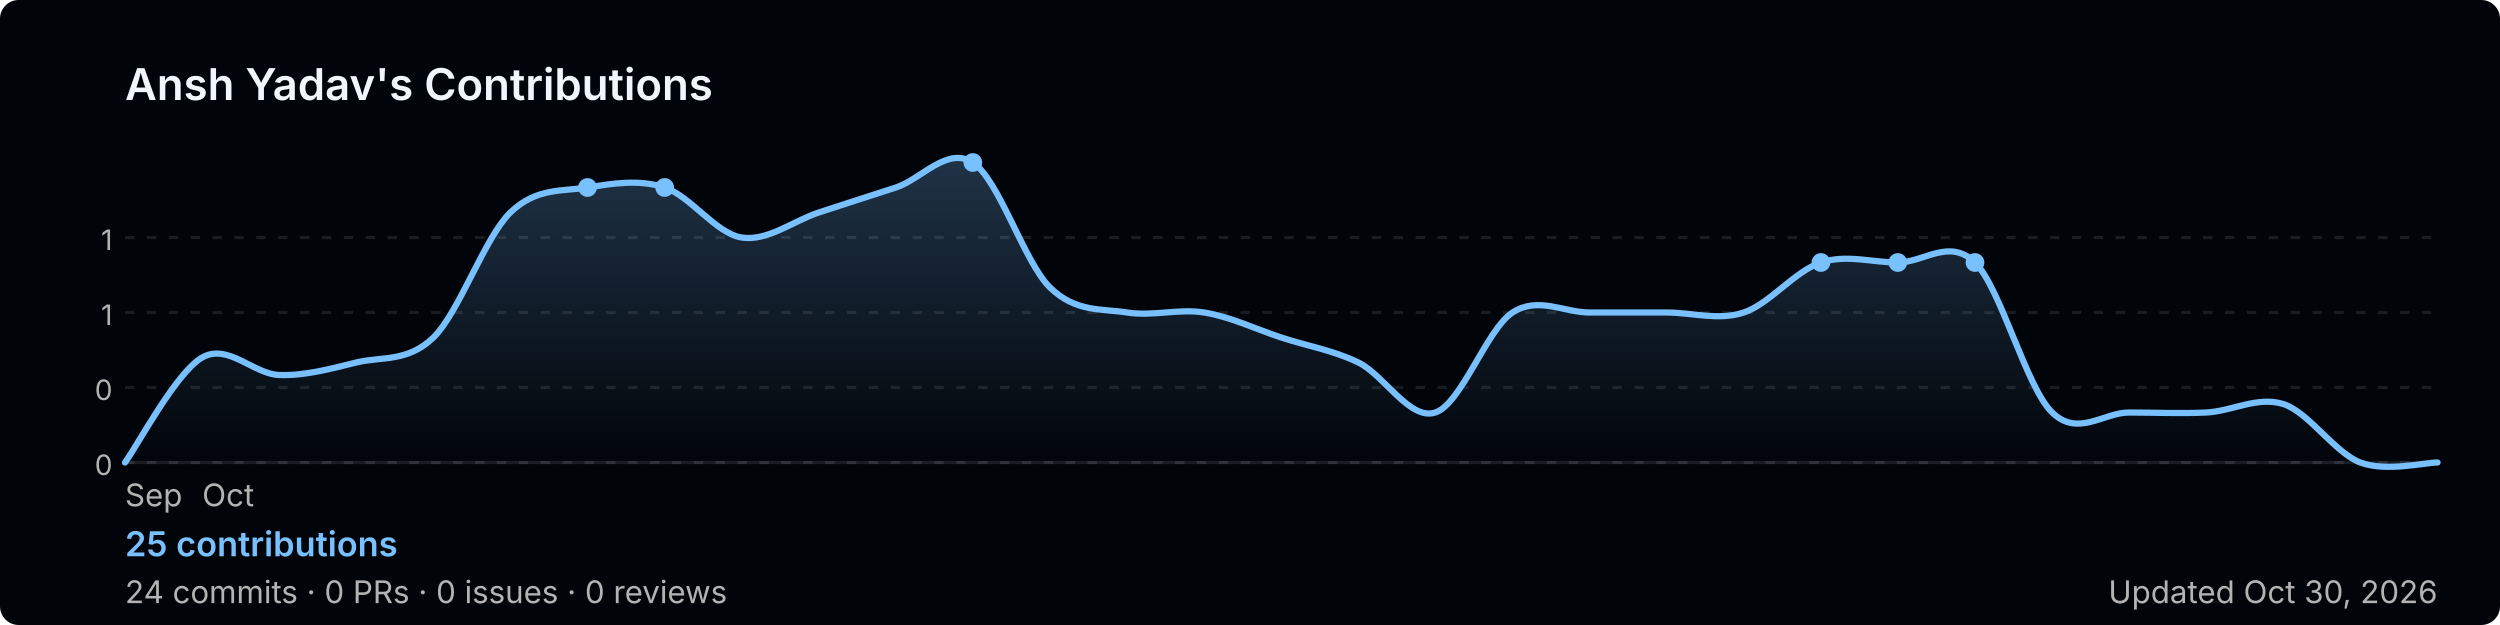
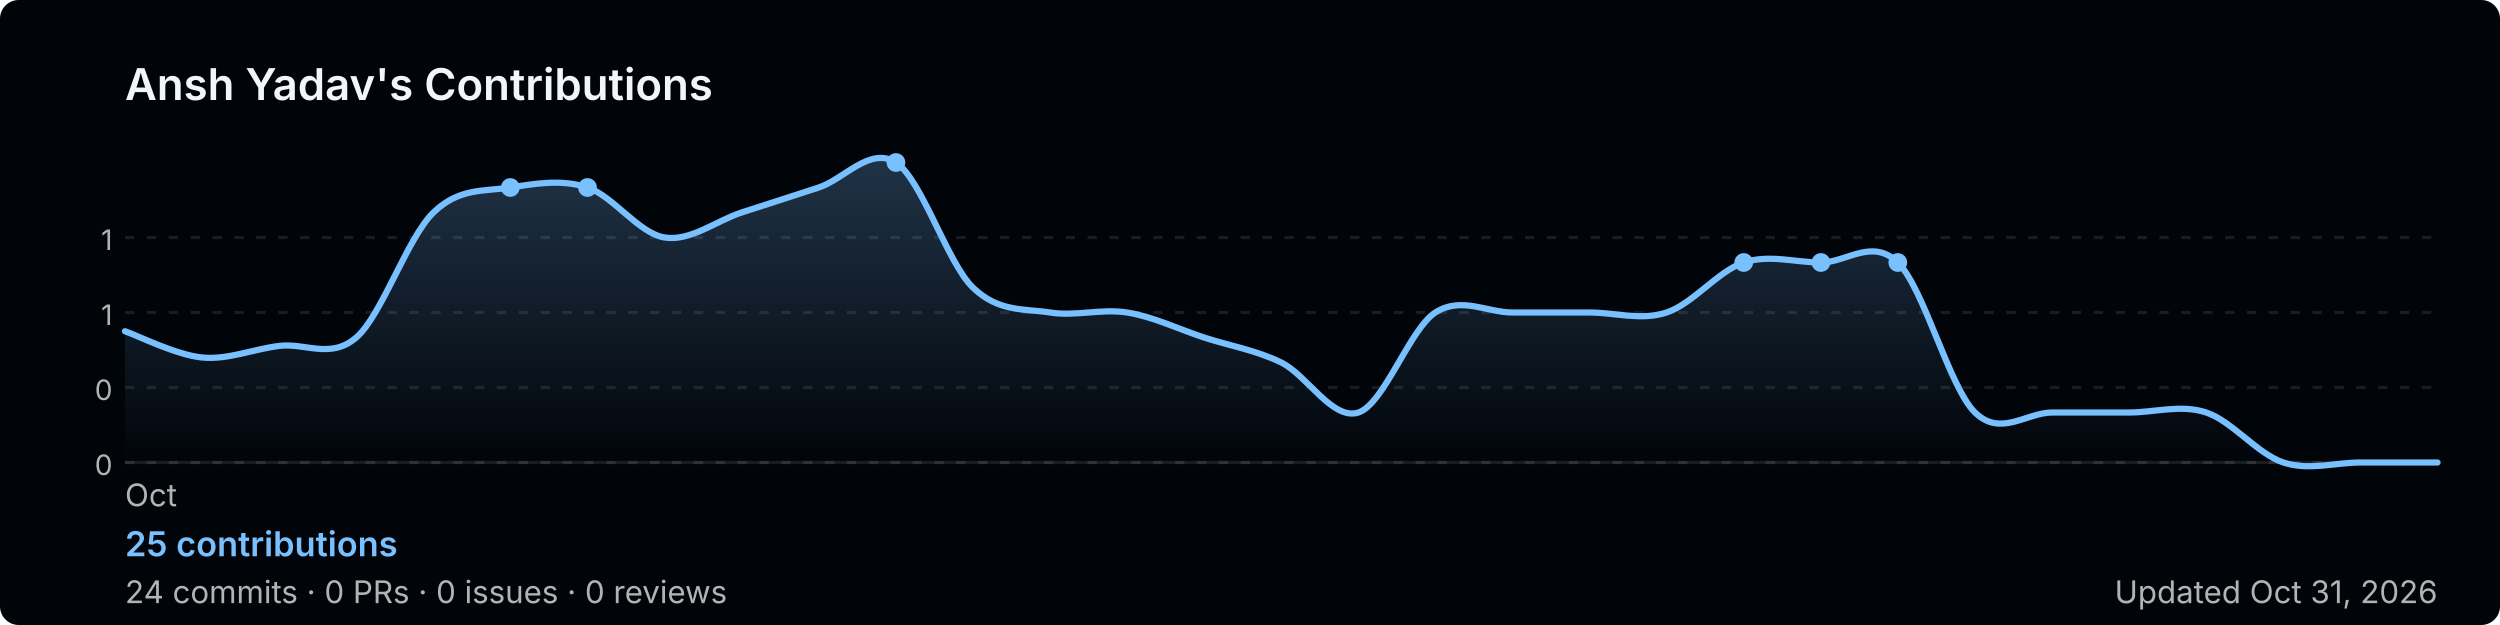
<svg xmlns="http://www.w3.org/2000/svg" width="800" height="200" viewBox="0 0 800 200" role="img" aria-label="Ansh Yadav's GitHub contribution graph">
  <defs>
-     <linearGradient id="area-9tv19" x1="0" y1="0" x2="0" y2="1">
+     <linearGradient id="area-ljh5b" x1="0" y1="0" x2="0" y2="1">
      <stop offset="0%" stop-color="rgba(121,192,255,0.25)" />
      <stop offset="100%" stop-color="rgba(121,192,255,0)" />
    </linearGradient>
  </defs>
  <rect width="800" height="200" rx="6" fill="#010409" />
  <text x="40" y="32" font-size="14" font-weight="600" fill="#f0f6fc" font-family="-apple-system,BlinkMacSystemFont,'Segoe UI',sans-serif">
    Ansh Yadav's Contributions
  </text>
  <line x1="40" y1="76.0" x2="780" y2="76.0" stroke="rgba(240,246,252,0.1)" stroke-width="1" stroke-dasharray="3,4" />
  <text x="36" y="80.0" font-size="9" fill="#b3b3b3" font-family="-apple-system,BlinkMacSystemFont,'Segoe UI',sans-serif" text-anchor="end">1</text>
  <line x1="40" y1="100.0" x2="780" y2="100.0" stroke="rgba(240,246,252,0.1)" stroke-width="1" stroke-dasharray="3,4" />
  <text x="36" y="104.0" font-size="9" fill="#b3b3b3" font-family="-apple-system,BlinkMacSystemFont,'Segoe UI',sans-serif" text-anchor="end">1</text>
  <line x1="40" y1="124.0" x2="780" y2="124.0" stroke="rgba(240,246,252,0.1)" stroke-width="1" stroke-dasharray="3,4" />
  <text x="36" y="128.0" font-size="9" fill="#b3b3b3" font-family="-apple-system,BlinkMacSystemFont,'Segoe UI',sans-serif" text-anchor="end">0</text>
  <line x1="40" y1="148.0" x2="780" y2="148.0" stroke="rgba(240,246,252,0.1)" stroke-width="1" stroke-dasharray="3,4" />
  <text x="36" y="152.0" font-size="9" fill="#b3b3b3" font-family="-apple-system,BlinkMacSystemFont,'Segoe UI',sans-serif" text-anchor="end">0</text>
  <line x1="40" y1="148" x2="780" y2="148" stroke="rgba(240,246,252,0.1)" stroke-width="1" />
-   <path d="M 40.0,148.0 C 44.1,142.4 56.4,119.1 64.7,114.4 C 72.9,109.7 81.1,119.7 89.3,120.0 C 97.6,120.3 105.8,118.0 114.0,116.0 C 122.2,114.0 130.4,116.0 138.7,108.0 C 146.9,100.0 155.1,76.0 163.3,68.0 C 171.6,60.0 179.8,61.3 188.0,60.0 C 196.2,58.7 204.4,57.3 212.7,60.0 C 220.9,62.7 229.1,74.7 237.3,76.0 C 245.6,77.3 253.8,70.7 262.0,68.0 C 270.2,65.3 278.4,62.7 286.7,60.0 C 294.9,57.3 303.1,46.7 311.3,52.0 C 319.6,57.3 327.8,84.0 336.0,92.0 C 344.2,100.0 352.4,98.7 360.7,100.0 C 368.9,101.3 377.1,98.7 385.3,100.0 C 393.6,101.3 401.8,105.3 410.0,108.0 C 418.2,110.7 426.4,112.0 434.7,116.0 C 442.9,120.0 451.1,134.7 459.3,132.0 C 467.6,129.3 475.8,105.3 484.0,100.0 C 492.2,94.7 500.4,100.0 508.7,100.0 C 516.9,100.0 525.1,100.0 533.3,100.0 C 541.6,100.0 549.8,102.7 558.0,100.0 C 566.2,97.3 574.4,86.7 582.7,84.0 C 590.9,81.3 599.1,84.0 607.3,84.0 C 615.6,84.0 623.8,76.0 632.0,84.0 C 640.2,92.0 648.4,124.0 656.7,132.0 C 664.9,140.0 673.1,132.0 681.3,132.0 C 689.6,132.0 697.8,132.4 706.0,132.0 C 714.2,131.6 722.4,126.7 730.7,129.3 C 738.9,132.0 747.1,144.9 755.3,148.0 C 763.6,151.1 775.9,148.0 780.0,148.0 L 780.0,148 L 40.0,148 Z" fill="url(#area-9tv19)" />
-   <path d="M 40.0,148.0 C 44.1,142.4 56.4,119.1 64.7,114.4 C 72.9,109.7 81.1,119.7 89.3,120.0 C 97.6,120.3 105.8,118.0 114.0,116.0 C 122.2,114.0 130.4,116.0 138.7,108.0 C 146.9,100.0 155.1,76.0 163.3,68.0 C 171.6,60.0 179.8,61.3 188.0,60.0 C 196.2,58.7 204.4,57.3 212.7,60.0 C 220.9,62.7 229.1,74.7 237.3,76.0 C 245.6,77.3 253.8,70.7 262.0,68.0 C 270.2,65.3 278.4,62.7 286.7,60.0 C 294.9,57.3 303.1,46.7 311.3,52.0 C 319.6,57.3 327.8,84.0 336.0,92.0 C 344.2,100.0 352.4,98.7 360.7,100.0 C 368.9,101.3 377.1,98.7 385.3,100.0 C 393.6,101.3 401.8,105.3 410.0,108.0 C 418.2,110.7 426.4,112.0 434.7,116.0 C 442.9,120.0 451.1,134.7 459.3,132.0 C 467.6,129.3 475.8,105.3 484.0,100.0 C 492.2,94.7 500.4,100.0 508.7,100.0 C 516.9,100.0 525.1,100.0 533.3,100.0 C 541.6,100.0 549.8,102.7 558.0,100.0 C 566.2,97.3 574.4,86.7 582.7,84.0 C 590.9,81.3 599.1,84.0 607.3,84.0 C 615.6,84.0 623.8,76.0 632.0,84.0 C 640.2,92.0 648.4,124.0 656.7,132.0 C 664.9,140.0 673.1,132.0 681.3,132.0 C 689.6,132.0 697.8,132.4 706.0,132.0 C 714.2,131.6 722.4,126.7 730.7,129.3 C 738.9,132.0 747.1,144.9 755.3,148.0 C 763.6,151.1 775.9,148.0 780.0,148.0" fill="none" stroke="#79c0ff" stroke-width="2" stroke-linejoin="round" stroke-linecap="round" />
+   <path d="M 40.0,106.0 C 44.1,107.4 56.4,113.6 64.7,114.4 C 72.9,115.2 81.1,111.7 89.3,110.7 C 97.6,109.6 105.8,115.1 114.0,108.0 C 122.2,100.9 130.4,76.0 138.7,68.0 C 146.9,60.0 155.1,61.3 163.3,60.0 C 171.6,58.7 179.8,57.3 188.0,60.0 C 196.2,62.7 204.4,74.7 212.7,76.0 C 220.9,77.3 229.1,70.7 237.3,68.0 C 245.6,65.3 253.8,62.7 262.0,60.0 C 270.2,57.3 278.4,46.7 286.7,52.0 C 294.9,57.3 303.1,84.0 311.3,92.0 C 319.6,100.0 327.8,98.7 336.0,100.0 C 344.2,101.3 352.4,98.7 360.7,100.0 C 368.9,101.3 377.1,105.3 385.3,108.0 C 393.6,110.7 401.8,112.0 410.0,116.0 C 418.2,120.0 426.4,134.7 434.7,132.0 C 442.9,129.3 451.1,105.3 459.3,100.0 C 467.6,94.7 475.8,100.0 484.0,100.0 C 492.2,100.0 500.4,100.0 508.7,100.0 C 516.9,100.0 525.1,102.7 533.3,100.0 C 541.6,97.3 549.8,86.7 558.0,84.0 C 566.2,81.3 574.4,84.0 582.7,84.0 C 590.9,84.0 599.1,76.0 607.3,84.0 C 615.6,92.0 623.8,124.0 632.0,132.0 C 640.2,140.0 648.4,132.0 656.7,132.0 C 664.9,132.0 673.1,132.0 681.3,132.0 C 689.6,132.0 697.8,129.3 706.0,132.0 C 714.2,134.7 722.4,145.3 730.7,148.0 C 738.9,150.7 747.1,148.0 755.3,148.0 C 763.6,148.0 775.9,148.0 780.0,148.0 L 780.0,148 L 40.0,148 Z" fill="url(#area-ljh5b)" />
+   <path d="M 40.0,106.0 C 44.1,107.4 56.4,113.6 64.7,114.4 C 72.9,115.2 81.1,111.7 89.3,110.7 C 97.6,109.6 105.8,115.1 114.0,108.0 C 122.2,100.9 130.4,76.0 138.7,68.0 C 146.9,60.0 155.1,61.3 163.3,60.0 C 171.6,58.7 179.8,57.3 188.0,60.0 C 196.2,62.7 204.4,74.7 212.7,76.0 C 220.9,77.3 229.1,70.7 237.3,68.0 C 245.6,65.3 253.8,62.7 262.0,60.0 C 270.2,57.3 278.4,46.7 286.7,52.0 C 294.9,57.3 303.1,84.0 311.3,92.0 C 319.6,100.0 327.8,98.7 336.0,100.0 C 344.2,101.3 352.4,98.7 360.7,100.0 C 368.9,101.3 377.1,105.3 385.3,108.0 C 393.6,110.7 401.8,112.0 410.0,116.0 C 418.2,120.0 426.4,134.7 434.7,132.0 C 442.9,129.3 451.1,105.3 459.3,100.0 C 467.6,94.7 475.8,100.0 484.0,100.0 C 492.2,100.0 500.4,100.0 508.7,100.0 C 516.9,100.0 525.1,102.7 533.3,100.0 C 541.6,97.3 549.8,86.7 558.0,84.0 C 566.2,81.3 574.4,84.0 582.7,84.0 C 590.9,84.0 599.1,76.0 607.3,84.0 C 615.6,92.0 623.8,124.0 632.0,132.0 C 640.2,140.0 648.4,132.0 656.7,132.0 C 664.9,132.0 673.1,132.0 681.3,132.0 C 689.6,132.0 697.8,129.3 706.0,132.0 C 714.2,134.7 722.4,145.3 730.7,148.0 C 738.9,150.7 747.1,148.0 755.3,148.0 C 763.6,148.0 775.9,148.0 780.0,148.0" fill="none" stroke="#79c0ff" stroke-width="2" stroke-linejoin="round" stroke-linecap="round" />
+   <circle cx="163.3" cy="60.0" r="3" fill="#79c0ff">
+     </circle>
  <circle cx="188.0" cy="60.0" r="3" fill="#79c0ff">
    </circle>
-   <circle cx="212.7" cy="60.0" r="3" fill="#79c0ff">
+   <circle cx="286.7" cy="52.0" r="3" fill="#79c0ff">
    </circle>
-   <circle cx="311.3" cy="52.0" r="3" fill="#79c0ff">
+   <circle cx="558.0" cy="84.0" r="3" fill="#79c0ff">
    </circle>
  <circle cx="582.7" cy="84.0" r="3" fill="#79c0ff">
    </circle>
  <circle cx="607.3" cy="84.0" r="3" fill="#79c0ff">
    </circle>
-   <circle cx="632.0" cy="84.0" r="3" fill="#79c0ff">
-     </circle>
-   <text x="40.0" y="162" font-size="10" fill="#b3b3b3" font-family="-apple-system,BlinkMacSystemFont,'Segoe UI',sans-serif">Sep</text>
-   <text x="64.7" y="162" font-size="10" fill="#b3b3b3" font-family="-apple-system,BlinkMacSystemFont,'Segoe UI',sans-serif">Oct</text>
+   <text x="40.0" y="162" font-size="10" fill="#b3b3b3" font-family="-apple-system,BlinkMacSystemFont,'Segoe UI',sans-serif">Oct</text>
  <text x="40" y="178" font-size="11" font-weight="600" fill="#79c0ff" font-family="-apple-system,BlinkMacSystemFont,'Segoe UI',sans-serif">
    25 contributions
  </text>
  <text x="40" y="193" font-size="10" fill="#b3b3b3" font-family="-apple-system,BlinkMacSystemFont,'Segoe UI',sans-serif">
    24 commits · 0 PRs · 0 issues · 0 reviews
  </text>
  <text x="780" y="193" font-size="10" fill="#b3b3b3" text-anchor="end" font-family="-apple-system,BlinkMacSystemFont,'Segoe UI',sans-serif">
-     Updated Oct 30, 2026
+     Updated Oct 31, 2026
  </text>
</svg>
